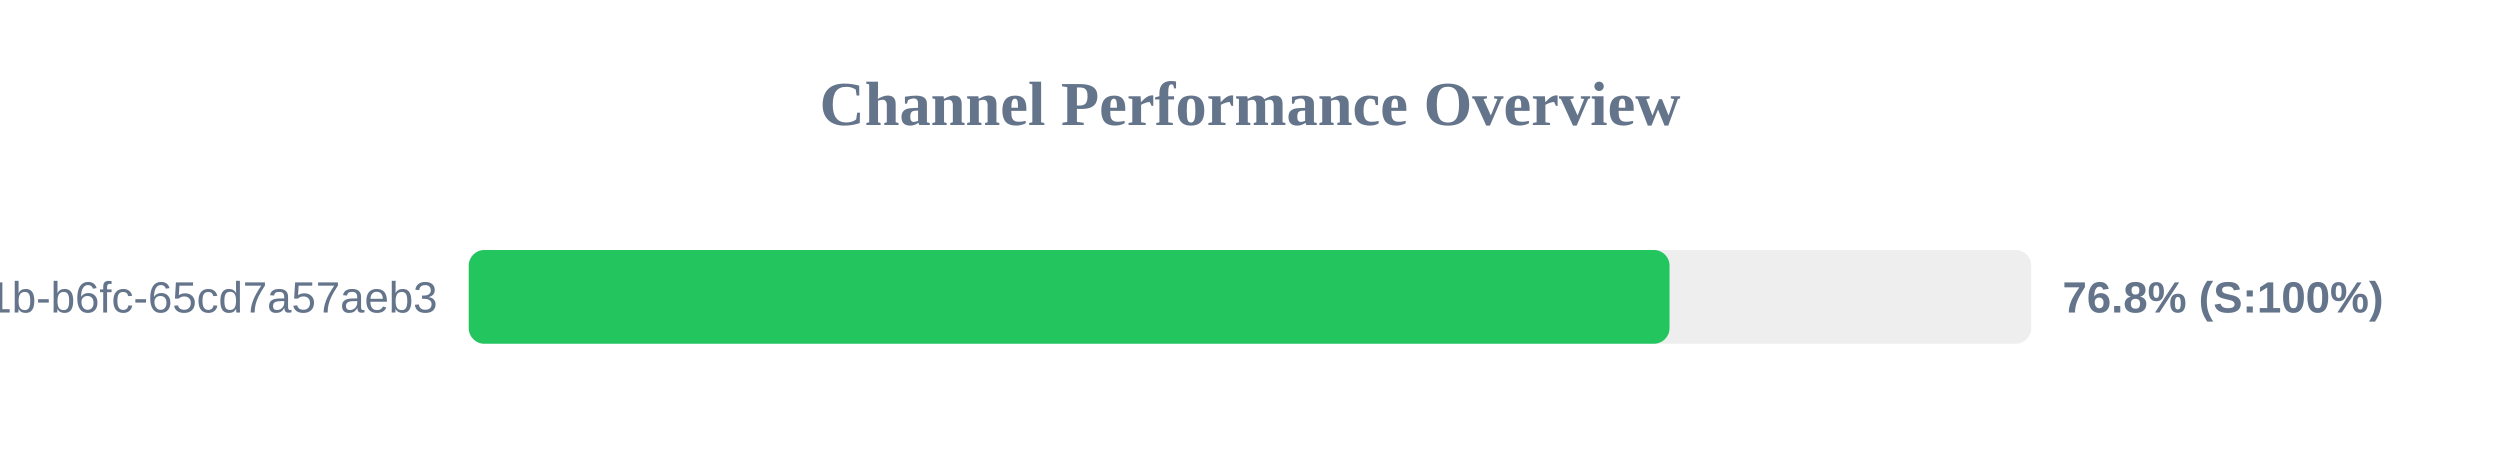
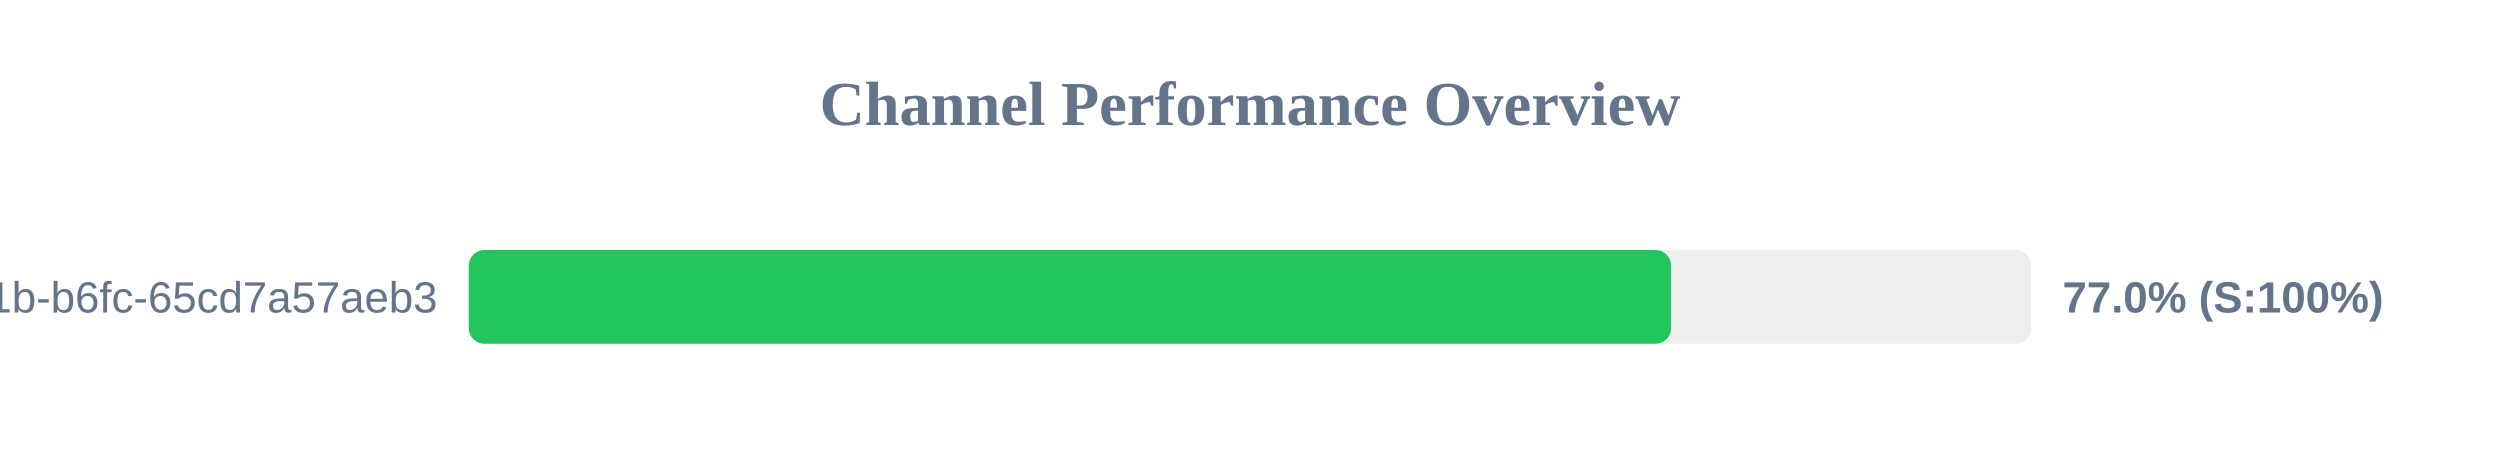
<svg xmlns="http://www.w3.org/2000/svg" width="800" height="150" version="1.1">
  <style>
        .row { font: 14px Arial; fill: #64748b; }
        .score { font: bold 14px Arial; fill: #64748b; }
    </style>
  <text x="400" y="40" text-anchor="middle" font-size="20px" font-weight="bold" fill="#64748b">Channel Performance Overview</text>
  <rect x="150" y="80" width="500" height="30" fill="#eee" rx="5" />
-   <rect x="150" y="80" width="384.25" height="30" fill="#22c55e" rx="5" />
+   <rect x="150" y="80" width="384.75" height="30" fill="#22c55e" rx="5" />
  <text x="140" y="100" text-anchor="end" class="row">?uuid=9c859345-959f-491b-b6fc-65cd7a57aeb3</text>
-   <text x="660" y="100" text-anchor="start" class="score">76.8% (S:100%)</text>
+   <text x="660" y="100" text-anchor="start" class="score">77.0% (S:100%)</text>
</svg>
